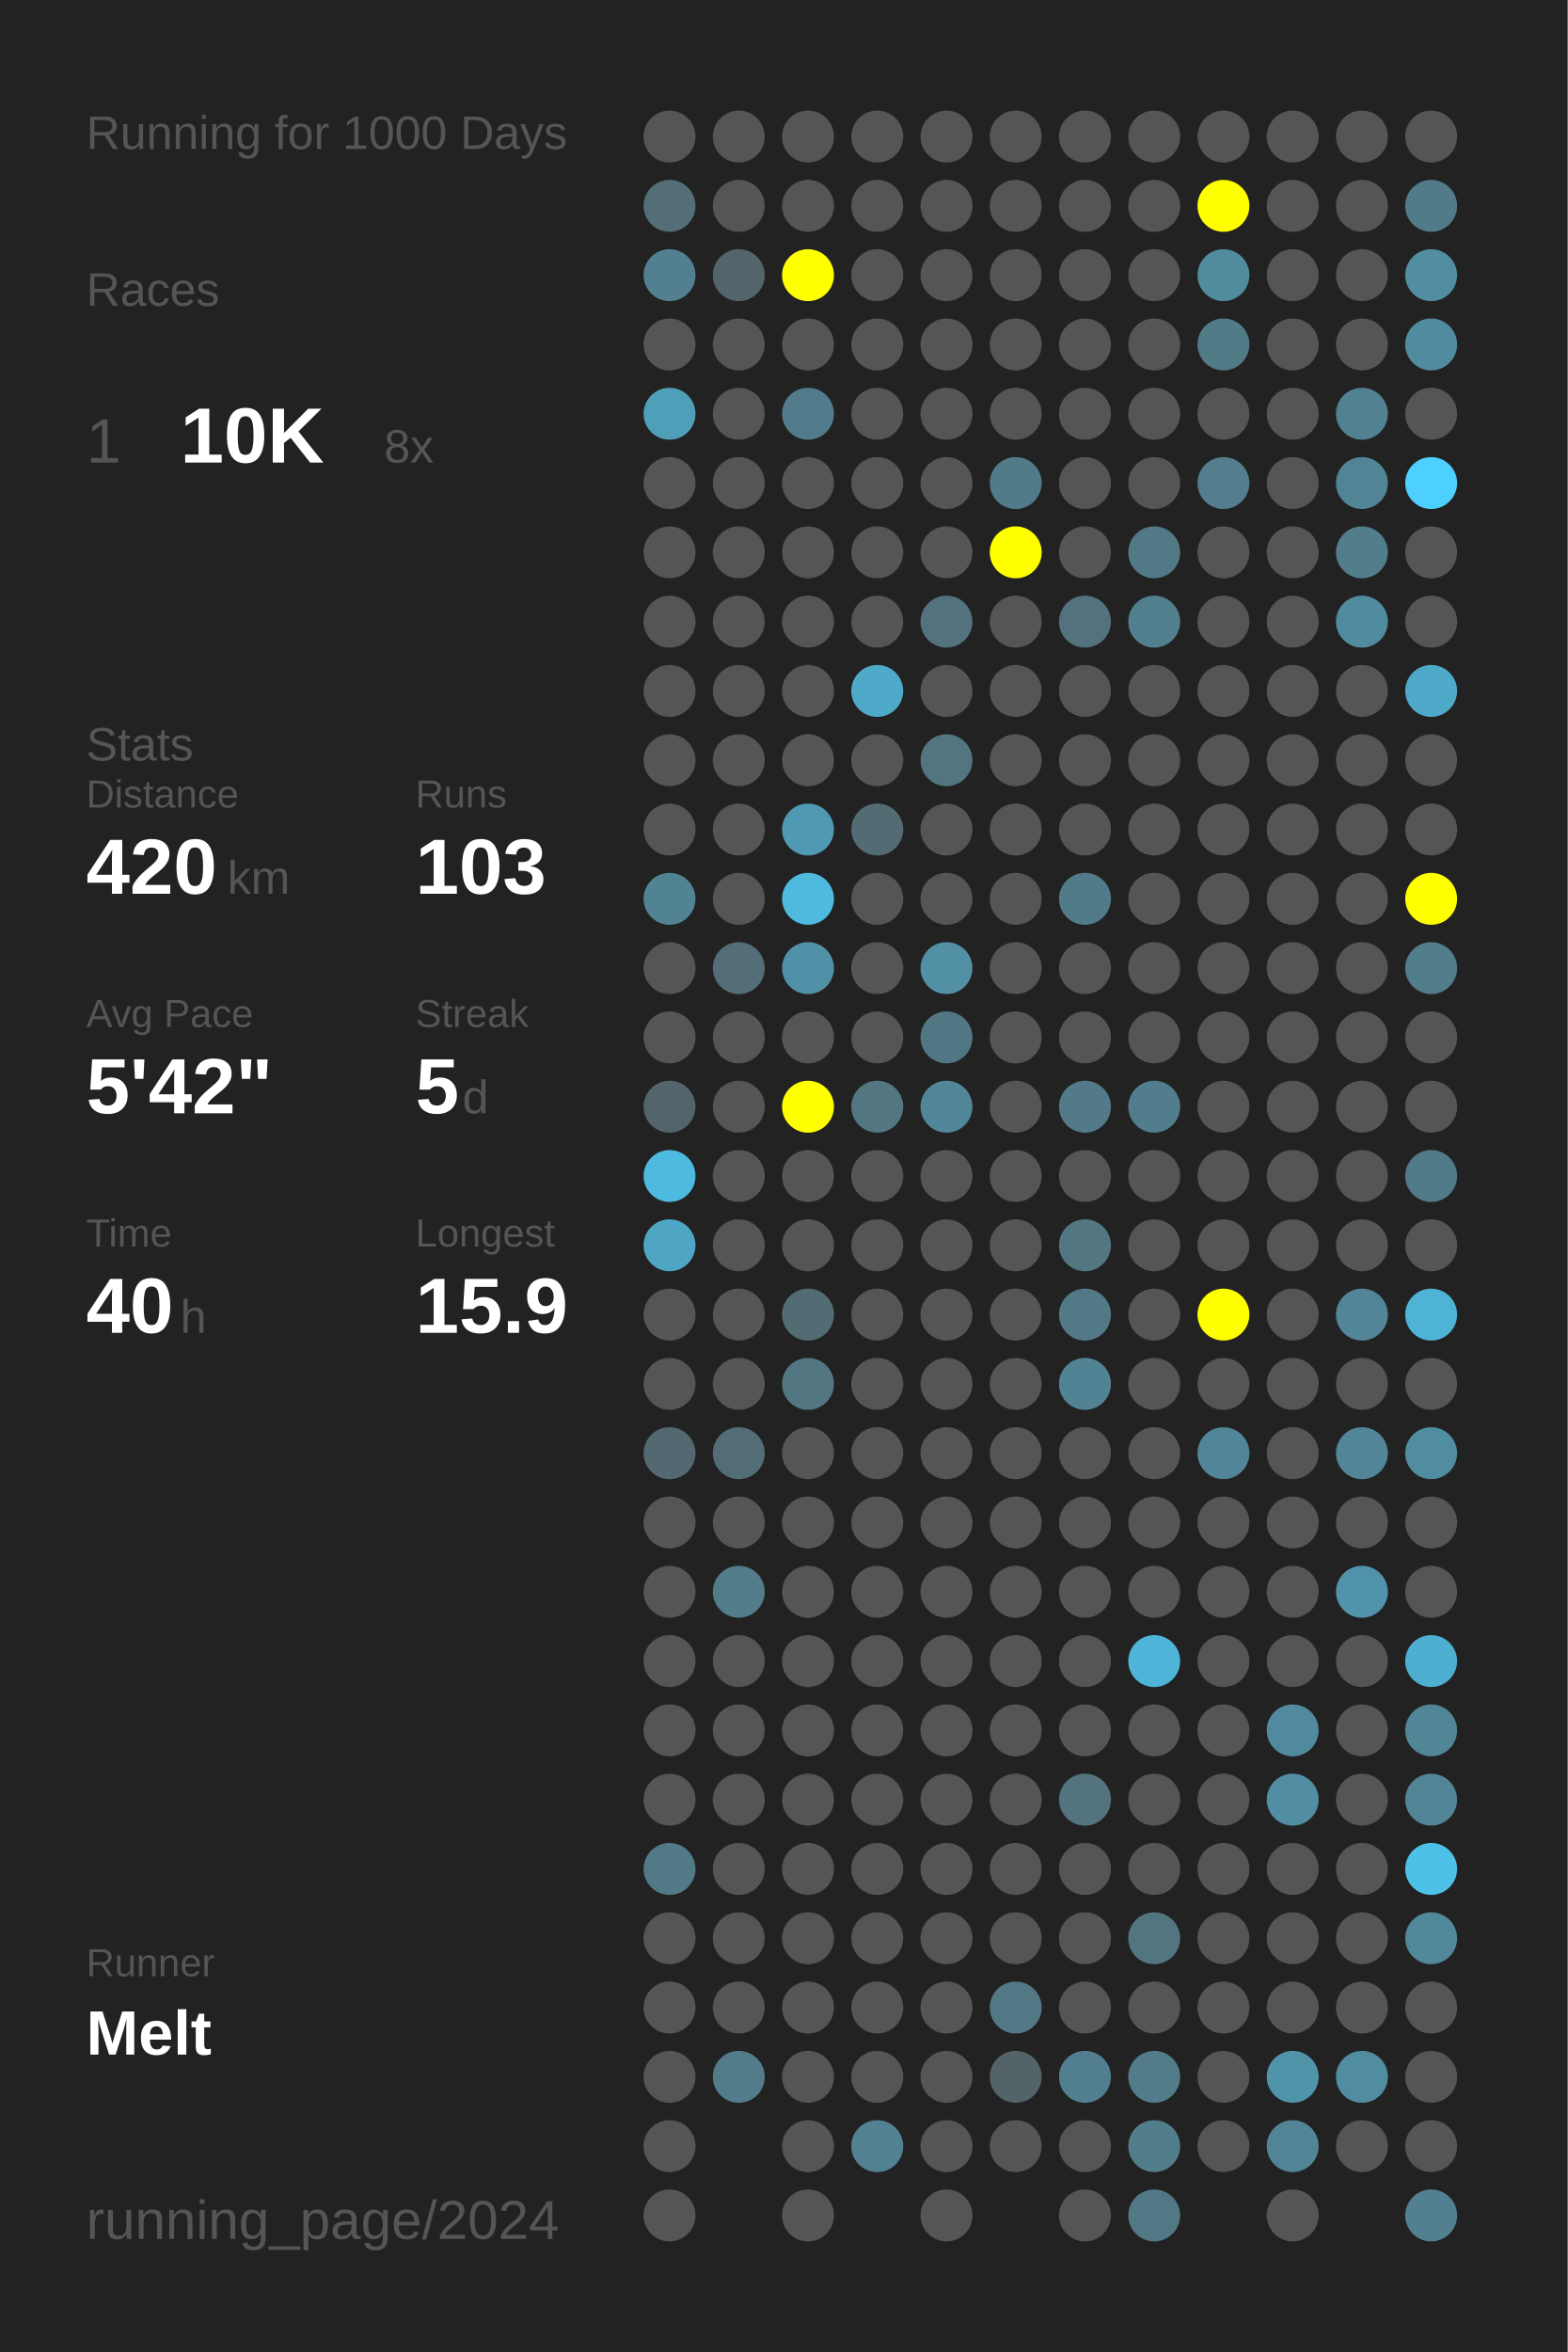
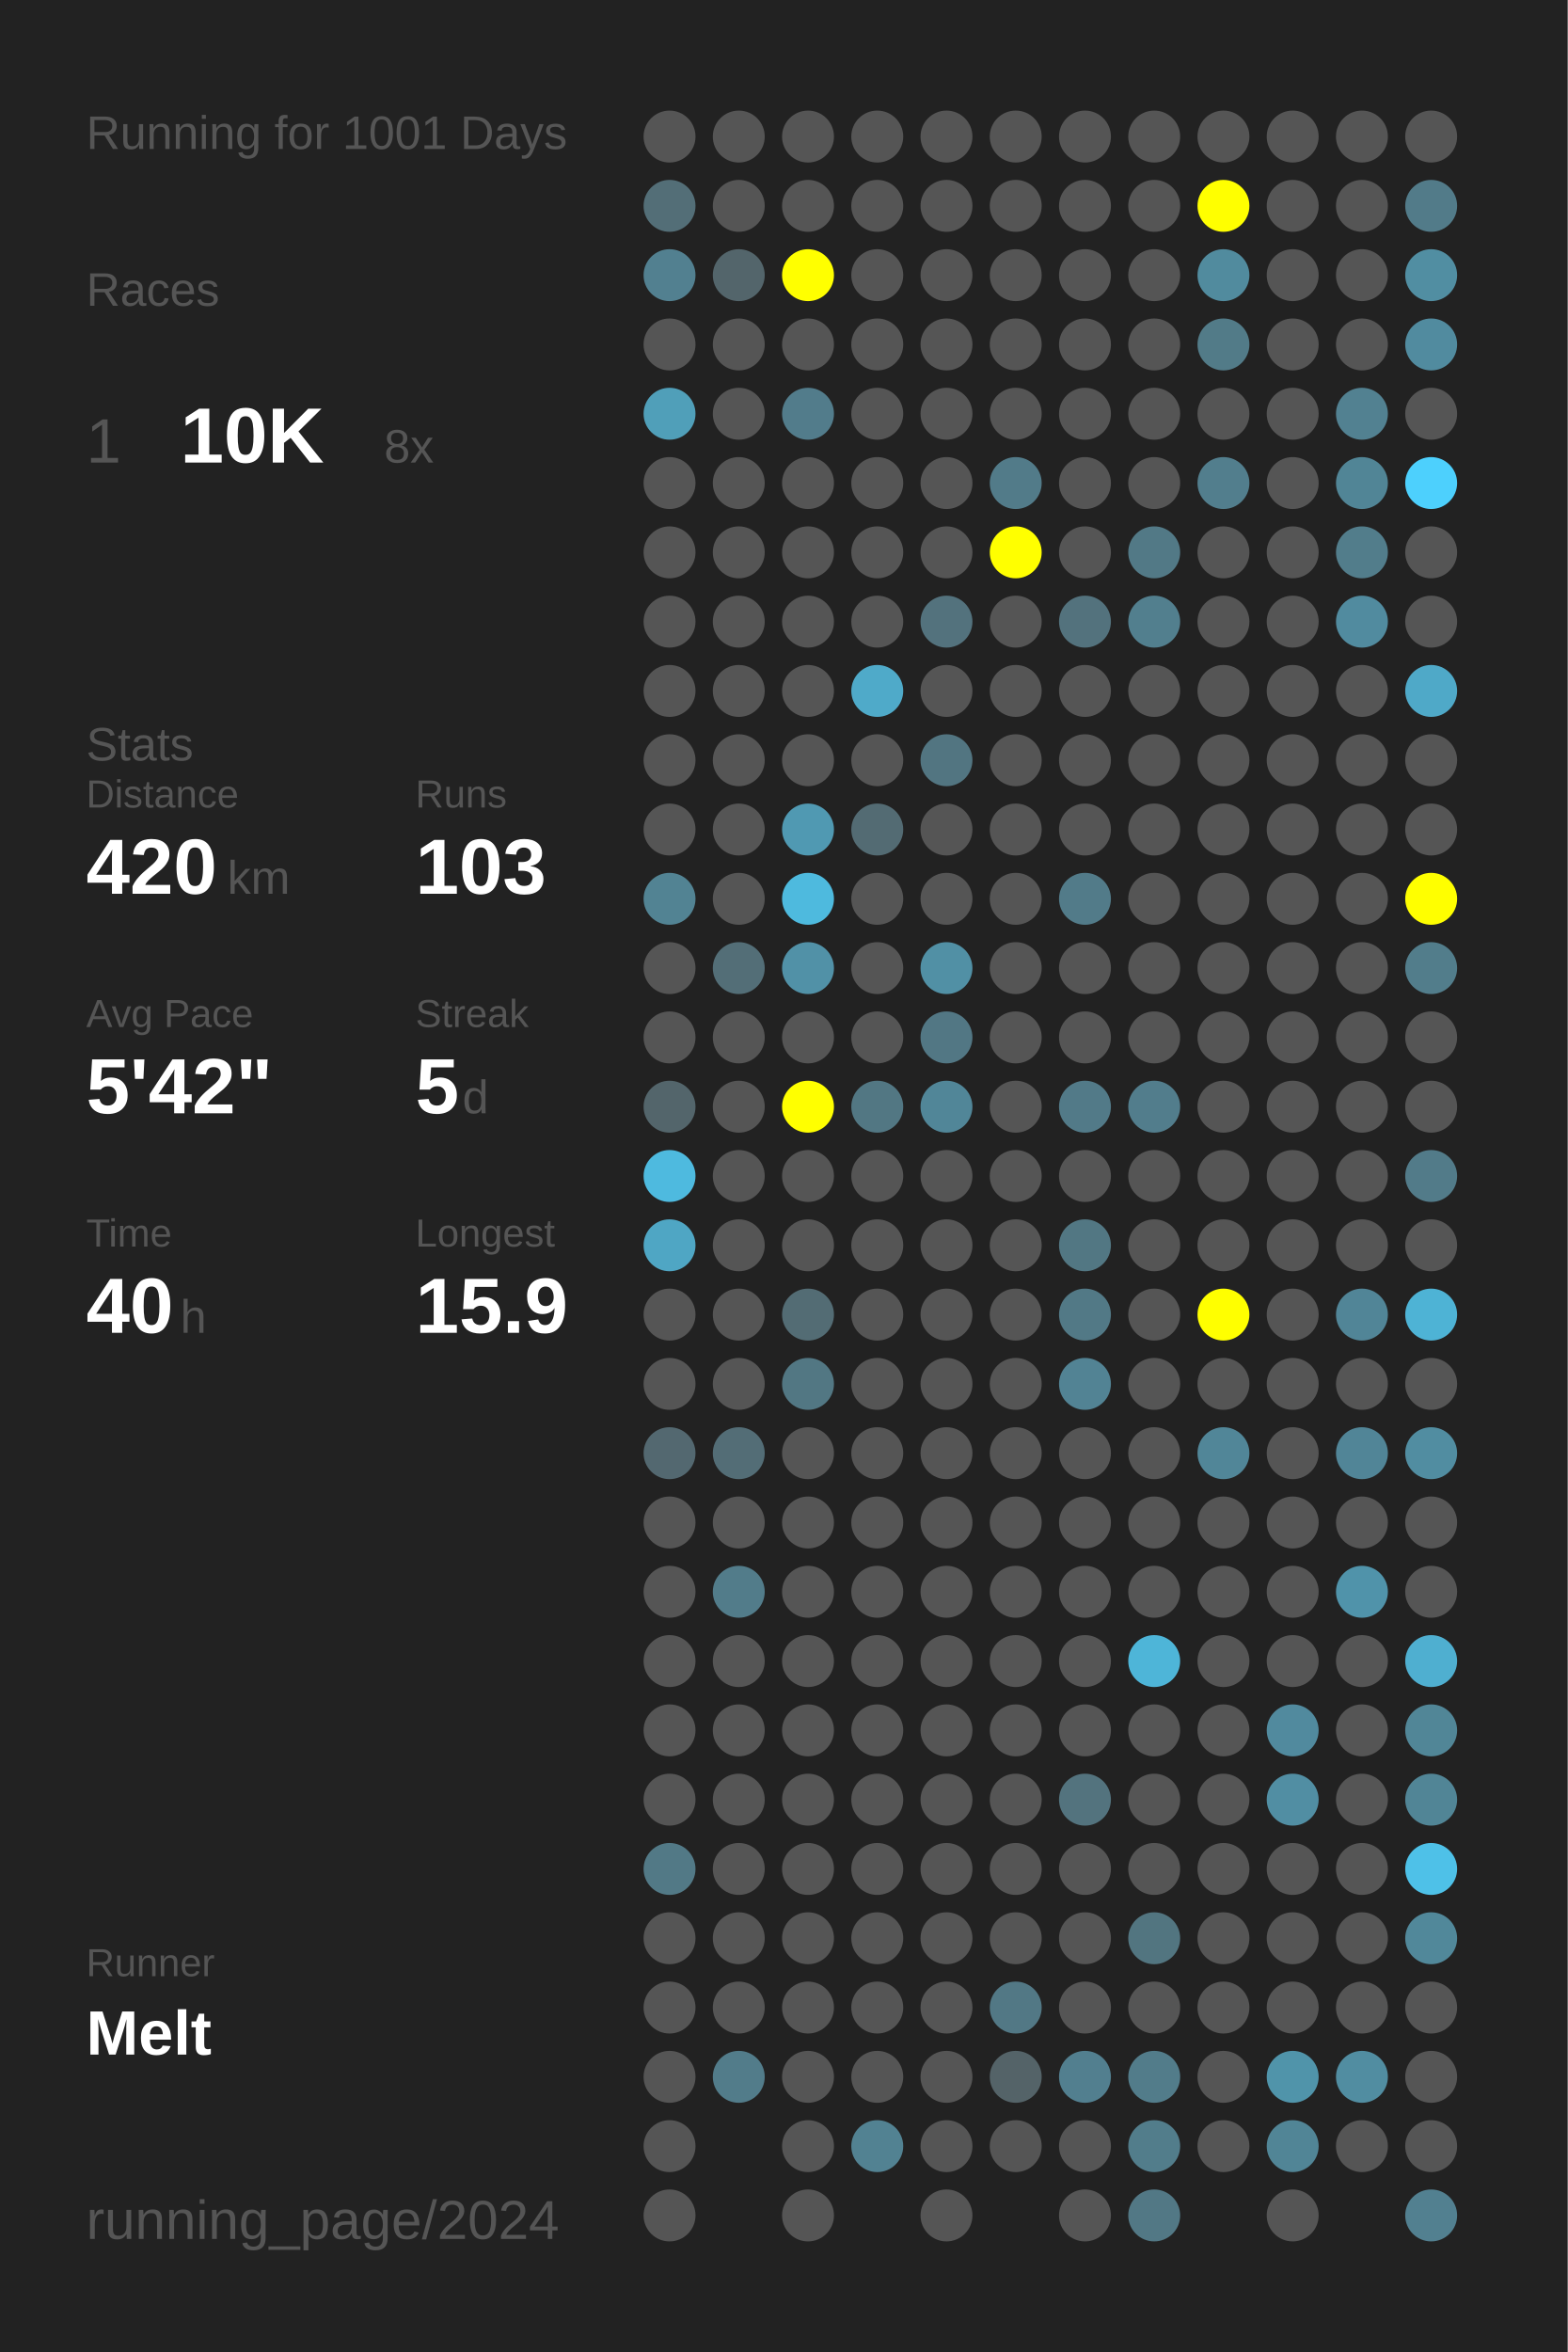
<svg xmlns="http://www.w3.org/2000/svg" baseProfile="full" height="300mm" version="1.1" viewBox="0,0,200,300" width="200mm">
  <defs />
  <rect fill="#222222" height="300" width="200" x="0" y="0" />
-   <text fill="#555555" style="font-size:6px; font-family:Arial;" x="11" y="19">Running for 1000 Days</text>
+   <text fill="#555555" style="font-size:6px; font-family:Arial;" x="11" y="19">Running for 1001 Days</text>
  <text fill="#555555" style="font-size:6px; font-family:Arial;" x="11" y="39">Races</text>
  <text fill="#555555" style="font-size:8px; font-family:Arial;" x="11" y="59">1</text>
  <text fill="#FFFFFF" style="font-size:10px; font-family:Arial; font-weight:bold;" x="23" y="59">10K</text>
  <text fill="#555555" style="font-size:6px; font-family:Arial;" x="49" y="59">8x</text>
  <text fill="#555555" style="font-size:6px; font-family:Arial;" x="11" y="97">Stats</text>
  <text fill="#555555" style="font-size:5px; font-family:Arial;" x="11" y="103">Distance</text>
  <text fill="#FFFFFF" style="font-size:10px; font-family:Arial; font-weight:bold;" x="11" y="114">420</text>
  <text fill="#555555" style="font-size:6px; font-family:Arial;" x="29" y="114">km</text>
  <text fill="#555555" style="font-size:5px; font-family:Arial;" x="53" y="103">Runs</text>
  <text fill="#FFFFFF" style="font-size:10px; font-family:Arial; font-weight:bold;" x="53" y="114">103</text>
  <text fill="#555555" style="font-size:5px; font-family:Arial;" x="11" y="131">Avg Pace</text>
  <text fill="#FFFFFF" style="font-size:10px; font-family:Arial; font-weight:bold;" x="11" y="142">5'42"</text>
  <text fill="#555555" style="font-size:5px; font-family:Arial;" x="53" y="131">Streak</text>
  <text fill="#FFFFFF" style="font-size:10px; font-family:Arial; font-weight:bold;" x="53" y="142">5</text>
  <text fill="#555555" style="font-size:6px; font-family:Arial;" x="59" y="142">d</text>
  <text fill="#555555" style="font-size:5px; font-family:Arial;" x="11" y="159">Time</text>
  <text fill="#FFFFFF" style="font-size:10px; font-family:Arial; font-weight:bold;" x="11" y="170">40</text>
  <text fill="#555555" style="font-size:6px; font-family:Arial;" x="23" y="170">h</text>
  <text fill="#555555" style="font-size:5px; font-family:Arial;" x="53" y="159">Longest</text>
  <text fill="#FFFFFF" style="font-size:10px; font-family:Arial; font-weight:bold;" x="53" y="170">15.9</text>
  <text fill="#555555" style="font-size:5px; font-family:Arial;" x="11" y="252.065">Runner</text>
  <text fill="#FFFFFF" style="font-size:8px; font-family:Arial; font-weight:bold;" x="11" y="262.065">Melt</text>
  <text fill="#555555" style="font-size:7px; font-family:Arial;" x="11" y="285.581">running_page/2024</text>
  <circle cx="85.417" cy="17.419" fill="#555555" r="3.312" />
  <circle cx="85.417" cy="26.258" fill="#536e77" r="3.312" />
  <circle cx="85.417" cy="35.097" fill="#528090" r="3.312" />
  <circle cx="85.417" cy="43.935" fill="#555555" r="3.312" />
  <circle cx="85.417" cy="52.774" fill="#509fb9" r="3.312" />
  <circle cx="85.417" cy="61.613" fill="#555555" r="3.312" />
  <circle cx="85.417" cy="70.452" fill="#555555" r="3.312" />
  <circle cx="85.417" cy="79.29" fill="#555555" r="3.312" />
  <circle cx="85.417" cy="88.129" fill="#555555" r="3.312" />
  <circle cx="85.417" cy="96.968" fill="#555555" r="3.312" />
  <circle cx="85.417" cy="105.806" fill="#555555" r="3.312" />
  <circle cx="85.417" cy="114.645" fill="#528393" r="3.312" />
  <circle cx="85.417" cy="123.484" fill="#555555" r="3.312" />
  <circle cx="85.417" cy="132.323" fill="#555555" r="3.312" />
  <circle cx="85.417" cy="141.161" fill="#53656b" r="3.312" />
  <circle cx="85.417" cy="150" fill="#4ebadf" r="3.312" />
  <circle cx="85.417" cy="158.839" fill="#4fa6c4" r="3.312" />
  <circle cx="85.417" cy="167.677" fill="#555555" r="3.312" />
  <circle cx="85.417" cy="176.516" fill="#555555" r="3.312" />
  <circle cx="85.417" cy="185.355" fill="#536870" r="3.312" />
  <circle cx="85.417" cy="194.194" fill="#555555" r="3.312" />
  <circle cx="85.417" cy="203.032" fill="#555555" r="3.312" />
  <circle cx="85.417" cy="211.871" fill="#555555" r="3.312" />
  <circle cx="85.417" cy="220.71" fill="#555555" r="3.312" />
  <circle cx="85.417" cy="229.548" fill="#555555" r="3.312" />
  <circle cx="85.417" cy="238.387" fill="#527986" r="3.312" />
  <circle cx="85.417" cy="247.226" fill="#555555" r="3.312" />
  <circle cx="85.417" cy="256.065" fill="#555555" r="3.312" />
  <circle cx="85.417" cy="264.903" fill="#555555" r="3.312" />
  <circle cx="85.417" cy="273.742" fill="#555555" r="3.312" />
  <circle cx="85.417" cy="282.581" fill="#555555" r="3.312" />
  <circle cx="94.25" cy="17.419" fill="#555555" r="3.312" />
  <circle cx="94.25" cy="26.258" fill="#555555" r="3.312" />
  <circle cx="94.25" cy="35.097" fill="#53656b" r="3.312" />
  <circle cx="94.25" cy="43.935" fill="#555555" r="3.312" />
  <circle cx="94.25" cy="52.774" fill="#555555" r="3.312" />
  <circle cx="94.25" cy="61.613" fill="#555555" r="3.312" />
  <circle cx="94.25" cy="70.452" fill="#555555" r="3.312" />
  <circle cx="94.25" cy="79.29" fill="#555555" r="3.312" />
  <circle cx="94.25" cy="88.129" fill="#555555" r="3.312" />
  <circle cx="94.25" cy="96.968" fill="#555555" r="3.312" />
  <circle cx="94.25" cy="105.806" fill="#555555" r="3.312" />
  <circle cx="94.25" cy="114.645" fill="#555555" r="3.312" />
  <circle cx="94.25" cy="123.484" fill="#536e77" r="3.312" />
  <circle cx="94.25" cy="132.323" fill="#555555" r="3.312" />
  <circle cx="94.25" cy="141.161" fill="#555555" r="3.312" />
  <circle cx="94.25" cy="150" fill="#555555" r="3.312" />
  <circle cx="94.25" cy="158.839" fill="#555555" r="3.312" />
  <circle cx="94.25" cy="167.677" fill="#555555" r="3.312" />
  <circle cx="94.25" cy="176.516" fill="#555555" r="3.312" />
  <circle cx="94.25" cy="185.355" fill="#536d76" r="3.312" />
  <circle cx="94.25" cy="194.194" fill="#555555" r="3.312" />
  <circle cx="94.25" cy="203.032" fill="#527c8a" r="3.312" />
  <circle cx="94.25" cy="211.871" fill="#555555" r="3.312" />
  <circle cx="94.25" cy="220.71" fill="#555555" r="3.312" />
  <circle cx="94.25" cy="229.548" fill="#555555" r="3.312" />
  <circle cx="94.25" cy="238.387" fill="#555555" r="3.312" />
  <circle cx="94.25" cy="247.226" fill="#555555" r="3.312" />
  <circle cx="94.25" cy="256.065" fill="#555555" r="3.312" />
  <circle cx="94.25" cy="264.903" fill="#527c8a" r="3.312" />
  <circle cx="103.083" cy="17.419" fill="#555555" r="3.312" />
  <circle cx="103.083" cy="26.258" fill="#555555" r="3.312" />
  <circle cx="103.083" cy="35.097" fill="#FFFF00" r="3.312" />
  <circle cx="103.083" cy="43.935" fill="#555555" r="3.312" />
  <circle cx="103.083" cy="52.774" fill="#527c8b" r="3.312" />
  <circle cx="103.083" cy="61.613" fill="#555555" r="3.312" />
  <circle cx="103.083" cy="70.452" fill="#555555" r="3.312" />
  <circle cx="103.083" cy="79.29" fill="#555555" r="3.312" />
  <circle cx="103.083" cy="88.129" fill="#555555" r="3.312" />
  <circle cx="103.083" cy="96.968" fill="#555555" r="3.312" />
  <circle cx="103.083" cy="105.806" fill="#5099b2" r="3.312" />
  <circle cx="103.083" cy="114.645" fill="#4ebade" r="3.312" />
  <circle cx="103.083" cy="123.484" fill="#5191a7" r="3.312" />
  <circle cx="103.083" cy="132.323" fill="#555555" r="3.312" />
  <circle cx="103.083" cy="141.161" fill="#FFFF00" r="3.312" />
  <circle cx="103.083" cy="150" fill="#555555" r="3.312" />
  <circle cx="103.083" cy="158.839" fill="#555555" r="3.312" />
  <circle cx="103.083" cy="167.677" fill="#536c74" r="3.312" />
  <circle cx="103.083" cy="176.516" fill="#527783" r="3.312" />
  <circle cx="103.083" cy="185.355" fill="#555555" r="3.312" />
  <circle cx="103.083" cy="194.194" fill="#555555" r="3.312" />
  <circle cx="103.083" cy="203.032" fill="#555555" r="3.312" />
  <circle cx="103.083" cy="211.871" fill="#555555" r="3.312" />
  <circle cx="103.083" cy="220.71" fill="#555555" r="3.312" />
  <circle cx="103.083" cy="229.548" fill="#555555" r="3.312" />
  <circle cx="103.083" cy="238.387" fill="#555555" r="3.312" />
  <circle cx="103.083" cy="247.226" fill="#555555" r="3.312" />
  <circle cx="103.083" cy="256.065" fill="#555555" r="3.312" />
  <circle cx="103.083" cy="264.903" fill="#555555" r="3.312" />
  <circle cx="103.083" cy="273.742" fill="#555555" r="3.312" />
  <circle cx="103.083" cy="282.581" fill="#555555" r="3.312" />
  <circle cx="111.917" cy="17.419" fill="#555555" r="3.312" />
  <circle cx="111.917" cy="26.258" fill="#555555" r="3.312" />
  <circle cx="111.917" cy="35.097" fill="#555555" r="3.312" />
  <circle cx="111.917" cy="43.935" fill="#555555" r="3.312" />
  <circle cx="111.917" cy="52.774" fill="#555555" r="3.312" />
  <circle cx="111.917" cy="61.613" fill="#555555" r="3.312" />
  <circle cx="111.917" cy="70.452" fill="#555555" r="3.312" />
  <circle cx="111.917" cy="79.29" fill="#555555" r="3.312" />
  <circle cx="111.917" cy="88.129" fill="#4faac9" r="3.312" />
  <circle cx="111.917" cy="96.968" fill="#555555" r="3.312" />
  <circle cx="111.917" cy="105.806" fill="#536b73" r="3.312" />
  <circle cx="111.917" cy="114.645" fill="#555555" r="3.312" />
  <circle cx="111.917" cy="123.484" fill="#555555" r="3.312" />
  <circle cx="111.917" cy="132.323" fill="#555555" r="3.312" />
  <circle cx="111.917" cy="141.161" fill="#527783" r="3.312" />
  <circle cx="111.917" cy="150" fill="#555555" r="3.312" />
  <circle cx="111.917" cy="158.839" fill="#555555" r="3.312" />
  <circle cx="111.917" cy="167.677" fill="#555555" r="3.312" />
  <circle cx="111.917" cy="176.516" fill="#555555" r="3.312" />
  <circle cx="111.917" cy="185.355" fill="#555555" r="3.312" />
  <circle cx="111.917" cy="194.194" fill="#555555" r="3.312" />
  <circle cx="111.917" cy="203.032" fill="#555555" r="3.312" />
  <circle cx="111.917" cy="211.871" fill="#555555" r="3.312" />
  <circle cx="111.917" cy="220.71" fill="#555555" r="3.312" />
  <circle cx="111.917" cy="229.548" fill="#555555" r="3.312" />
  <circle cx="111.917" cy="238.387" fill="#555555" r="3.312" />
  <circle cx="111.917" cy="247.226" fill="#555555" r="3.312" />
  <circle cx="111.917" cy="256.065" fill="#555555" r="3.312" />
  <circle cx="111.917" cy="264.903" fill="#555555" r="3.312" />
  <circle cx="111.917" cy="273.742" fill="#528292" r="3.312" />
  <circle cx="120.75" cy="17.419" fill="#555555" r="3.312" />
  <circle cx="120.75" cy="26.258" fill="#555555" r="3.312" />
  <circle cx="120.75" cy="35.097" fill="#555555" r="3.312" />
  <circle cx="120.75" cy="43.935" fill="#555555" r="3.312" />
  <circle cx="120.75" cy="52.774" fill="#555555" r="3.312" />
  <circle cx="120.75" cy="61.613" fill="#555555" r="3.312" />
  <circle cx="120.75" cy="70.452" fill="#555555" r="3.312" />
  <circle cx="120.75" cy="79.29" fill="#53727d" r="3.312" />
  <circle cx="120.75" cy="88.129" fill="#555555" r="3.312" />
  <circle cx="120.75" cy="96.968" fill="#527581" r="3.312" />
  <circle cx="120.75" cy="105.806" fill="#555555" r="3.312" />
  <circle cx="120.75" cy="114.645" fill="#555555" r="3.312" />
  <circle cx="120.75" cy="123.484" fill="#5190a5" r="3.312" />
  <circle cx="120.75" cy="132.323" fill="#527784" r="3.312" />
  <circle cx="120.75" cy="141.161" fill="#518698" r="3.312" />
  <circle cx="120.75" cy="150" fill="#555555" r="3.312" />
  <circle cx="120.75" cy="158.839" fill="#555555" r="3.312" />
  <circle cx="120.75" cy="167.677" fill="#555555" r="3.312" />
  <circle cx="120.75" cy="176.516" fill="#555555" r="3.312" />
  <circle cx="120.75" cy="185.355" fill="#555555" r="3.312" />
  <circle cx="120.75" cy="194.194" fill="#555555" r="3.312" />
  <circle cx="120.75" cy="203.032" fill="#555555" r="3.312" />
  <circle cx="120.75" cy="211.871" fill="#555555" r="3.312" />
  <circle cx="120.75" cy="220.71" fill="#555555" r="3.312" />
  <circle cx="120.75" cy="229.548" fill="#555555" r="3.312" />
  <circle cx="120.75" cy="238.387" fill="#555555" r="3.312" />
  <circle cx="120.75" cy="247.226" fill="#555555" r="3.312" />
  <circle cx="120.75" cy="256.065" fill="#555555" r="3.312" />
  <circle cx="120.75" cy="264.903" fill="#555555" r="3.312" />
  <circle cx="120.75" cy="273.742" fill="#555555" r="3.312" />
  <circle cx="120.75" cy="282.581" fill="#555555" r="3.312" />
  <circle cx="129.583" cy="17.419" fill="#555555" r="3.312" />
  <circle cx="129.583" cy="26.258" fill="#555555" r="3.312" />
  <circle cx="129.583" cy="35.097" fill="#555555" r="3.312" />
  <circle cx="129.583" cy="43.935" fill="#555555" r="3.312" />
  <circle cx="129.583" cy="52.774" fill="#555555" r="3.312" />
  <circle cx="129.583" cy="61.613" fill="#527b89" r="3.312" />
  <circle cx="129.583" cy="70.452" fill="#FFFF00" r="3.312" />
  <circle cx="129.583" cy="79.29" fill="#555555" r="3.312" />
  <circle cx="129.583" cy="88.129" fill="#555555" r="3.312" />
  <circle cx="129.583" cy="96.968" fill="#555555" r="3.312" />
  <circle cx="129.583" cy="105.806" fill="#555555" r="3.312" />
  <circle cx="129.583" cy="114.645" fill="#555555" r="3.312" />
  <circle cx="129.583" cy="123.484" fill="#555555" r="3.312" />
  <circle cx="129.583" cy="132.323" fill="#555555" r="3.312" />
  <circle cx="129.583" cy="141.161" fill="#555555" r="3.312" />
  <circle cx="129.583" cy="150" fill="#555555" r="3.312" />
  <circle cx="129.583" cy="158.839" fill="#555555" r="3.312" />
  <circle cx="129.583" cy="167.677" fill="#555555" r="3.312" />
  <circle cx="129.583" cy="176.516" fill="#555555" r="3.312" />
  <circle cx="129.583" cy="185.355" fill="#555555" r="3.312" />
  <circle cx="129.583" cy="194.194" fill="#555555" r="3.312" />
  <circle cx="129.583" cy="203.032" fill="#555555" r="3.312" />
  <circle cx="129.583" cy="211.871" fill="#555555" r="3.312" />
  <circle cx="129.583" cy="220.71" fill="#555555" r="3.312" />
  <circle cx="129.583" cy="229.548" fill="#555555" r="3.312" />
  <circle cx="129.583" cy="238.387" fill="#555555" r="3.312" />
  <circle cx="129.583" cy="247.226" fill="#555555" r="3.312" />
  <circle cx="129.583" cy="256.065" fill="#527885" r="3.312" />
  <circle cx="129.583" cy="264.903" fill="#546368" r="3.312" />
  <circle cx="129.583" cy="273.742" fill="#555555" r="3.312" />
  <circle cx="138.417" cy="17.419" fill="#555555" r="3.312" />
  <circle cx="138.417" cy="26.258" fill="#555555" r="3.312" />
  <circle cx="138.417" cy="35.097" fill="#555555" r="3.312" />
  <circle cx="138.417" cy="43.935" fill="#555555" r="3.312" />
  <circle cx="138.417" cy="52.774" fill="#555555" r="3.312" />
  <circle cx="138.417" cy="61.613" fill="#555555" r="3.312" />
  <circle cx="138.417" cy="70.452" fill="#555555" r="3.312" />
  <circle cx="138.417" cy="79.29" fill="#53727d" r="3.312" />
  <circle cx="138.417" cy="88.129" fill="#555555" r="3.312" />
  <circle cx="138.417" cy="96.968" fill="#555555" r="3.312" />
  <circle cx="138.417" cy="105.806" fill="#555555" r="3.312" />
  <circle cx="138.417" cy="114.645" fill="#527b89" r="3.312" />
  <circle cx="138.417" cy="123.484" fill="#555555" r="3.312" />
  <circle cx="138.417" cy="132.323" fill="#555555" r="3.312" />
  <circle cx="138.417" cy="141.161" fill="#527a88" r="3.312" />
  <circle cx="138.417" cy="150" fill="#555555" r="3.312" />
  <circle cx="138.417" cy="158.839" fill="#527783" r="3.312" />
  <circle cx="138.417" cy="167.677" fill="#527986" r="3.312" />
  <circle cx="138.417" cy="176.516" fill="#528394" r="3.312" />
  <circle cx="138.417" cy="185.355" fill="#555555" r="3.312" />
  <circle cx="138.417" cy="194.194" fill="#555555" r="3.312" />
  <circle cx="138.417" cy="203.032" fill="#555555" r="3.312" />
  <circle cx="138.417" cy="211.871" fill="#555555" r="3.312" />
  <circle cx="138.417" cy="220.71" fill="#555555" r="3.312" />
  <circle cx="138.417" cy="229.548" fill="#53737e" r="3.312" />
  <circle cx="138.417" cy="238.387" fill="#555555" r="3.312" />
  <circle cx="138.417" cy="247.226" fill="#555555" r="3.312" />
  <circle cx="138.417" cy="256.065" fill="#555555" r="3.312" />
  <circle cx="138.417" cy="264.903" fill="#527f8f" r="3.312" />
  <circle cx="138.417" cy="273.742" fill="#555555" r="3.312" />
  <circle cx="138.417" cy="282.581" fill="#555555" r="3.312" />
  <circle cx="147.25" cy="17.419" fill="#555555" r="3.312" />
  <circle cx="147.25" cy="26.258" fill="#555555" r="3.312" />
  <circle cx="147.25" cy="35.097" fill="#555555" r="3.312" />
  <circle cx="147.25" cy="43.935" fill="#555555" r="3.312" />
  <circle cx="147.25" cy="52.774" fill="#555555" r="3.312" />
  <circle cx="147.25" cy="61.613" fill="#555555" r="3.312" />
  <circle cx="147.25" cy="70.452" fill="#527986" r="3.312" />
  <circle cx="147.25" cy="79.29" fill="#527f8e" r="3.312" />
  <circle cx="147.25" cy="88.129" fill="#555555" r="3.312" />
  <circle cx="147.25" cy="96.968" fill="#555555" r="3.312" />
  <circle cx="147.25" cy="105.806" fill="#555555" r="3.312" />
  <circle cx="147.25" cy="114.645" fill="#555555" r="3.312" />
  <circle cx="147.25" cy="123.484" fill="#555555" r="3.312" />
  <circle cx="147.25" cy="132.323" fill="#555555" r="3.312" />
  <circle cx="147.25" cy="141.161" fill="#527d8c" r="3.312" />
  <circle cx="147.25" cy="150" fill="#555555" r="3.312" />
  <circle cx="147.25" cy="158.839" fill="#555555" r="3.312" />
  <circle cx="147.25" cy="167.677" fill="#555555" r="3.312" />
  <circle cx="147.25" cy="176.516" fill="#555555" r="3.312" />
  <circle cx="147.25" cy="185.355" fill="#555555" r="3.312" />
  <circle cx="147.25" cy="194.194" fill="#555555" r="3.312" />
  <circle cx="147.25" cy="203.032" fill="#555555" r="3.312" />
  <circle cx="147.25" cy="211.871" fill="#4eb5d8" r="3.312" />
  <circle cx="147.25" cy="220.71" fill="#555555" r="3.312" />
  <circle cx="147.25" cy="229.548" fill="#555555" r="3.312" />
  <circle cx="147.25" cy="238.387" fill="#555555" r="3.312" />
  <circle cx="147.25" cy="247.226" fill="#527580" r="3.312" />
  <circle cx="147.25" cy="256.065" fill="#555555" r="3.312" />
  <circle cx="147.25" cy="264.903" fill="#527c8a" r="3.312" />
  <circle cx="147.25" cy="273.742" fill="#527d8b" r="3.312" />
  <circle cx="147.25" cy="282.581" fill="#527885" r="3.312" />
  <circle cx="156.083" cy="17.419" fill="#555555" r="3.312" />
  <circle cx="156.083" cy="26.258" fill="#FFFF00" r="3.312" />
  <circle cx="156.083" cy="35.097" fill="#518b9e" r="3.312" />
  <circle cx="156.083" cy="43.935" fill="#527b88" r="3.312" />
  <circle cx="156.083" cy="52.774" fill="#555555" r="3.312" />
  <circle cx="156.083" cy="61.613" fill="#527e8d" r="3.312" />
  <circle cx="156.083" cy="70.452" fill="#555555" r="3.312" />
  <circle cx="156.083" cy="79.29" fill="#555555" r="3.312" />
  <circle cx="156.083" cy="88.129" fill="#555555" r="3.312" />
  <circle cx="156.083" cy="96.968" fill="#555555" r="3.312" />
  <circle cx="156.083" cy="105.806" fill="#555555" r="3.312" />
  <circle cx="156.083" cy="114.645" fill="#555555" r="3.312" />
  <circle cx="156.083" cy="123.484" fill="#555555" r="3.312" />
  <circle cx="156.083" cy="132.323" fill="#555555" r="3.312" />
  <circle cx="156.083" cy="141.161" fill="#555555" r="3.312" />
  <circle cx="156.083" cy="150" fill="#555555" r="3.312" />
  <circle cx="156.083" cy="158.839" fill="#555555" r="3.312" />
  <circle cx="156.083" cy="167.677" fill="#FFFF00" r="3.312" />
  <circle cx="156.083" cy="176.516" fill="#555555" r="3.312" />
  <circle cx="156.083" cy="185.355" fill="#518698" r="3.312" />
  <circle cx="156.083" cy="194.194" fill="#555555" r="3.312" />
  <circle cx="156.083" cy="203.032" fill="#555555" r="3.312" />
  <circle cx="156.083" cy="211.871" fill="#555555" r="3.312" />
  <circle cx="156.083" cy="220.71" fill="#555555" r="3.312" />
  <circle cx="156.083" cy="229.548" fill="#555555" r="3.312" />
  <circle cx="156.083" cy="238.387" fill="#555555" r="3.312" />
  <circle cx="156.083" cy="247.226" fill="#555555" r="3.312" />
  <circle cx="156.083" cy="256.065" fill="#555555" r="3.312" />
  <circle cx="156.083" cy="264.903" fill="#555555" r="3.312" />
  <circle cx="156.083" cy="273.742" fill="#555555" r="3.312" />
  <circle cx="164.917" cy="17.419" fill="#555555" r="3.312" />
  <circle cx="164.917" cy="26.258" fill="#555555" r="3.312" />
  <circle cx="164.917" cy="35.097" fill="#555555" r="3.312" />
  <circle cx="164.917" cy="43.935" fill="#555555" r="3.312" />
  <circle cx="164.917" cy="52.774" fill="#555555" r="3.312" />
  <circle cx="164.917" cy="61.613" fill="#555555" r="3.312" />
  <circle cx="164.917" cy="70.452" fill="#555555" r="3.312" />
  <circle cx="164.917" cy="79.29" fill="#555555" r="3.312" />
  <circle cx="164.917" cy="88.129" fill="#555555" r="3.312" />
  <circle cx="164.917" cy="96.968" fill="#555555" r="3.312" />
  <circle cx="164.917" cy="105.806" fill="#555555" r="3.312" />
  <circle cx="164.917" cy="114.645" fill="#555555" r="3.312" />
  <circle cx="164.917" cy="123.484" fill="#555555" r="3.312" />
  <circle cx="164.917" cy="132.323" fill="#555555" r="3.312" />
  <circle cx="164.917" cy="141.161" fill="#555555" r="3.312" />
  <circle cx="164.917" cy="150" fill="#555555" r="3.312" />
  <circle cx="164.917" cy="158.839" fill="#555555" r="3.312" />
  <circle cx="164.917" cy="167.677" fill="#555555" r="3.312" />
  <circle cx="164.917" cy="176.516" fill="#555555" r="3.312" />
  <circle cx="164.917" cy="185.355" fill="#555555" r="3.312" />
  <circle cx="164.917" cy="194.194" fill="#555555" r="3.312" />
  <circle cx="164.917" cy="203.032" fill="#555555" r="3.312" />
  <circle cx="164.917" cy="211.871" fill="#555555" r="3.312" />
  <circle cx="164.917" cy="220.71" fill="#518a9e" r="3.312" />
  <circle cx="164.917" cy="229.548" fill="#518ea3" r="3.312" />
  <circle cx="164.917" cy="238.387" fill="#555555" r="3.312" />
  <circle cx="164.917" cy="247.226" fill="#555555" r="3.312" />
  <circle cx="164.917" cy="256.065" fill="#555555" r="3.312" />
  <circle cx="164.917" cy="264.903" fill="#5094aa" r="3.312" />
  <circle cx="164.917" cy="273.742" fill="#518596" r="3.312" />
  <circle cx="164.917" cy="282.581" fill="#555555" r="3.312" />
  <circle cx="173.75" cy="17.419" fill="#555555" r="3.312" />
  <circle cx="173.75" cy="26.258" fill="#555555" r="3.312" />
  <circle cx="173.75" cy="35.097" fill="#555555" r="3.312" />
  <circle cx="173.75" cy="43.935" fill="#555555" r="3.312" />
  <circle cx="173.75" cy="52.774" fill="#528191" r="3.312" />
  <circle cx="173.75" cy="61.613" fill="#518596" r="3.312" />
  <circle cx="173.75" cy="70.452" fill="#527d8b" r="3.312" />
  <circle cx="173.75" cy="79.29" fill="#518b9f" r="3.312" />
  <circle cx="173.75" cy="88.129" fill="#555555" r="3.312" />
  <circle cx="173.75" cy="96.968" fill="#555555" r="3.312" />
  <circle cx="173.75" cy="105.806" fill="#555555" r="3.312" />
  <circle cx="173.75" cy="114.645" fill="#555555" r="3.312" />
  <circle cx="173.75" cy="123.484" fill="#555555" r="3.312" />
  <circle cx="173.75" cy="132.323" fill="#555555" r="3.312" />
  <circle cx="173.75" cy="141.161" fill="#555555" r="3.312" />
  <circle cx="173.75" cy="150" fill="#555555" r="3.312" />
  <circle cx="173.75" cy="158.839" fill="#555555" r="3.312" />
  <circle cx="173.75" cy="167.677" fill="#518597" r="3.312" />
  <circle cx="173.75" cy="176.516" fill="#555555" r="3.312" />
  <circle cx="173.75" cy="185.355" fill="#518597" r="3.312" />
  <circle cx="173.75" cy="194.194" fill="#555555" r="3.312" />
  <circle cx="173.75" cy="203.032" fill="#5093aa" r="3.312" />
  <circle cx="173.75" cy="211.871" fill="#555555" r="3.312" />
  <circle cx="173.75" cy="220.71" fill="#555555" r="3.312" />
  <circle cx="173.75" cy="229.548" fill="#555555" r="3.312" />
  <circle cx="173.75" cy="238.387" fill="#555555" r="3.312" />
  <circle cx="173.75" cy="247.226" fill="#555555" r="3.312" />
  <circle cx="173.75" cy="256.065" fill="#555555" r="3.312" />
  <circle cx="173.75" cy="264.903" fill="#518da1" r="3.312" />
  <circle cx="173.75" cy="273.742" fill="#555555" r="3.312" />
  <circle cx="182.583" cy="17.419" fill="#555555" r="3.312" />
  <circle cx="182.583" cy="26.258" fill="#527b89" r="3.312" />
  <circle cx="182.583" cy="35.097" fill="#518ea2" r="3.312" />
  <circle cx="182.583" cy="43.935" fill="#518b9f" r="3.312" />
  <circle cx="182.583" cy="52.774" fill="#555555" r="3.312" />
  <circle cx="182.583" cy="61.613" fill="#4dd0fd" r="3.312" />
  <circle cx="182.583" cy="70.452" fill="#555555" r="3.312" />
  <circle cx="182.583" cy="79.29" fill="#555555" r="3.312" />
  <circle cx="182.583" cy="88.129" fill="#4fa9c8" r="3.312" />
  <circle cx="182.583" cy="96.968" fill="#555555" r="3.312" />
  <circle cx="182.583" cy="105.806" fill="#555555" r="3.312" />
  <circle cx="182.583" cy="114.645" fill="#FFFF00" r="3.312" />
  <circle cx="182.583" cy="123.484" fill="#527d8b" r="3.312" />
  <circle cx="182.583" cy="132.323" fill="#555555" r="3.312" />
  <circle cx="182.583" cy="141.161" fill="#555555" r="3.312" />
  <circle cx="182.583" cy="150" fill="#527b89" r="3.312" />
  <circle cx="182.583" cy="158.839" fill="#555555" r="3.312" />
  <circle cx="182.583" cy="167.677" fill="#4eb3d5" r="3.312" />
  <circle cx="182.583" cy="176.516" fill="#555555" r="3.312" />
  <circle cx="182.583" cy="185.355" fill="#518da1" r="3.312" />
  <circle cx="182.583" cy="194.194" fill="#555555" r="3.312" />
  <circle cx="182.583" cy="203.032" fill="#555555" r="3.312" />
  <circle cx="182.583" cy="211.871" fill="#4fafd0" r="3.312" />
  <circle cx="182.583" cy="220.71" fill="#518697" r="3.312" />
  <circle cx="182.583" cy="229.548" fill="#518596" r="3.312" />
  <circle cx="182.583" cy="238.387" fill="#4ec1e8" r="3.312" />
  <circle cx="182.583" cy="247.226" fill="#51889a" r="3.312" />
  <circle cx="182.583" cy="256.065" fill="#555555" r="3.312" />
  <circle cx="182.583" cy="264.903" fill="#555555" r="3.312" />
  <circle cx="182.583" cy="273.742" fill="#555555" r="3.312" />
  <circle cx="182.583" cy="282.581" fill="#528090" r="3.312" />
</svg>
